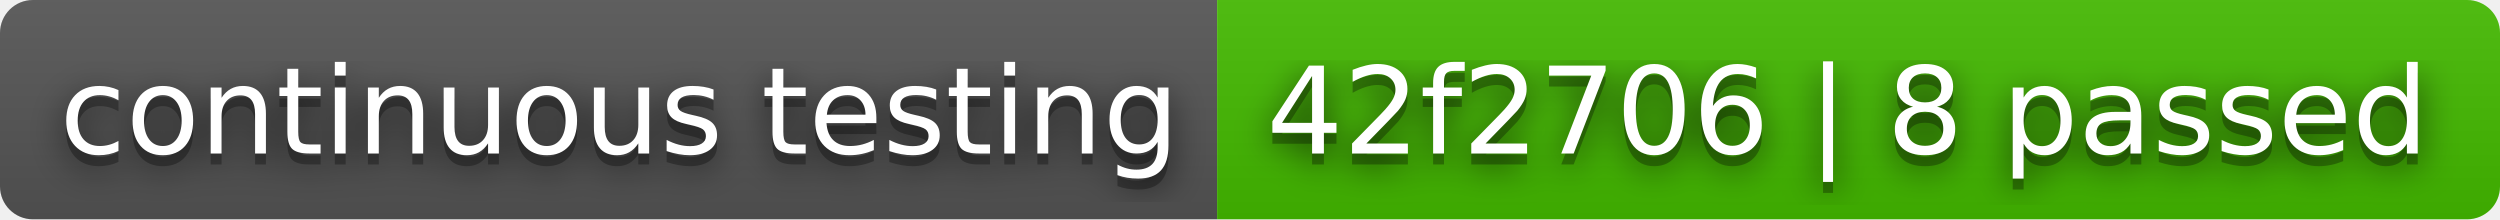
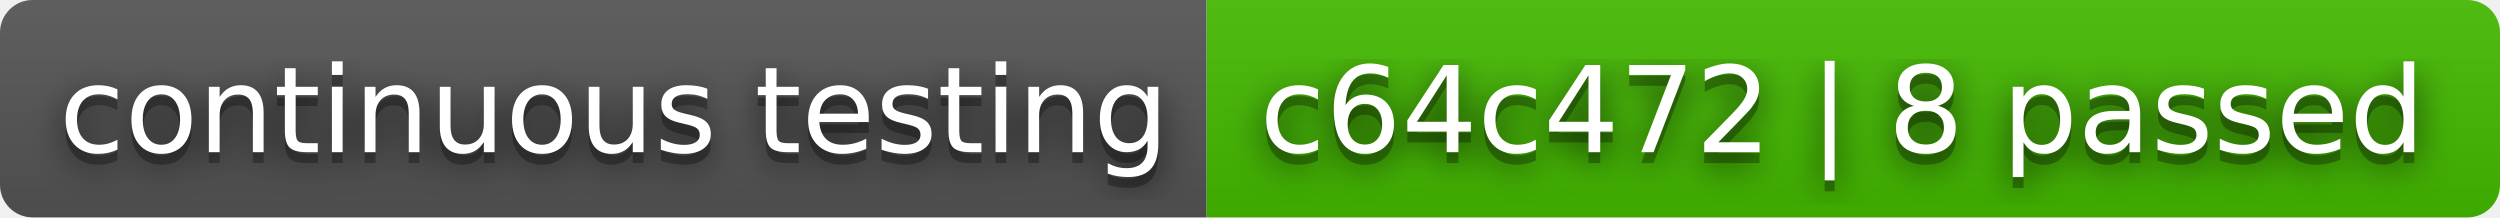
- <svg xmlns="http://www.w3.org/2000/svg" width="228" height="20" role="img" aria-label="continuous testing: 42f2706 | 8 passed">
+ <svg xmlns="http://www.w3.org/2000/svg" width="230" height="20" role="img" aria-label="continuous testing: c64c472 | 8 passed">
  <filter id="blur">
    <feGaussianBlur stdDeviation="16" />
  </filter>
  <linearGradient id="s" x2="0" y2="100%">
    <stop offset="0" stop-color="#bbb" stop-opacity=".1" />
    <stop offset="1" stop-opacity=".1" />
  </linearGradient>
  <clipPath id="r">
-     <rect width="228" height="20" rx="3" />
+     <rect width="230" height="20" rx="3" />
  </clipPath>
  <g clip-path="url(#r)">
    <rect width="111" height="20" fill="#555" />
-     <rect x="111" width="117" height="20" fill="#4b0" />
-     <rect width="228" height="20" fill="url(#s)" />
+     <rect x="111" width="119" height="20" fill="#4b0" />
+     <rect width="230" height="20" fill="url(#s)" />
  </g>
  <g fill="#fff" text-anchor="middle" font-family="Verdana,Geneva,DejaVu Sans,sans-serif" text-rendering="geometricPrecision" font-size="110">
    <g transform="scale(.1)">
      <g aria-hidden="true" fill="#010101">
        <text x="565" y="150" fill-opacity=".8" filter="url(#blur)" textLength="1010">continuous testing</text>
        <text x="565" y="150" fill-opacity=".3" textLength="1010">continuous testing</text>
      </g>
      <text x="565" y="140" textLength="1010">continuous testing</text>
    </g>
    <g transform="scale(.1)">
      <g aria-hidden="true" fill="#010101">
-         <text x="1685" y="150" fill-opacity=".8" filter="url(#blur)" textLength="1070">42f2706 | 8 passed</text>
-         <text x="1685" y="150" fill-opacity=".3" textLength="1070">42f2706 | 8 passed</text>
+         <text x="1695" y="150" fill-opacity=".8" filter="url(#blur)" textLength="1090">c64c472 | 8 passed</text>
+         <text x="1695" y="150" fill-opacity=".3" textLength="1090">c64c472 | 8 passed</text>
      </g>
-       <text x="1685" y="140" textLength="1070">42f2706 | 8 passed</text>
+       <text x="1695" y="140" textLength="1090">c64c472 | 8 passed</text>
    </g>
  </g>
</svg>
